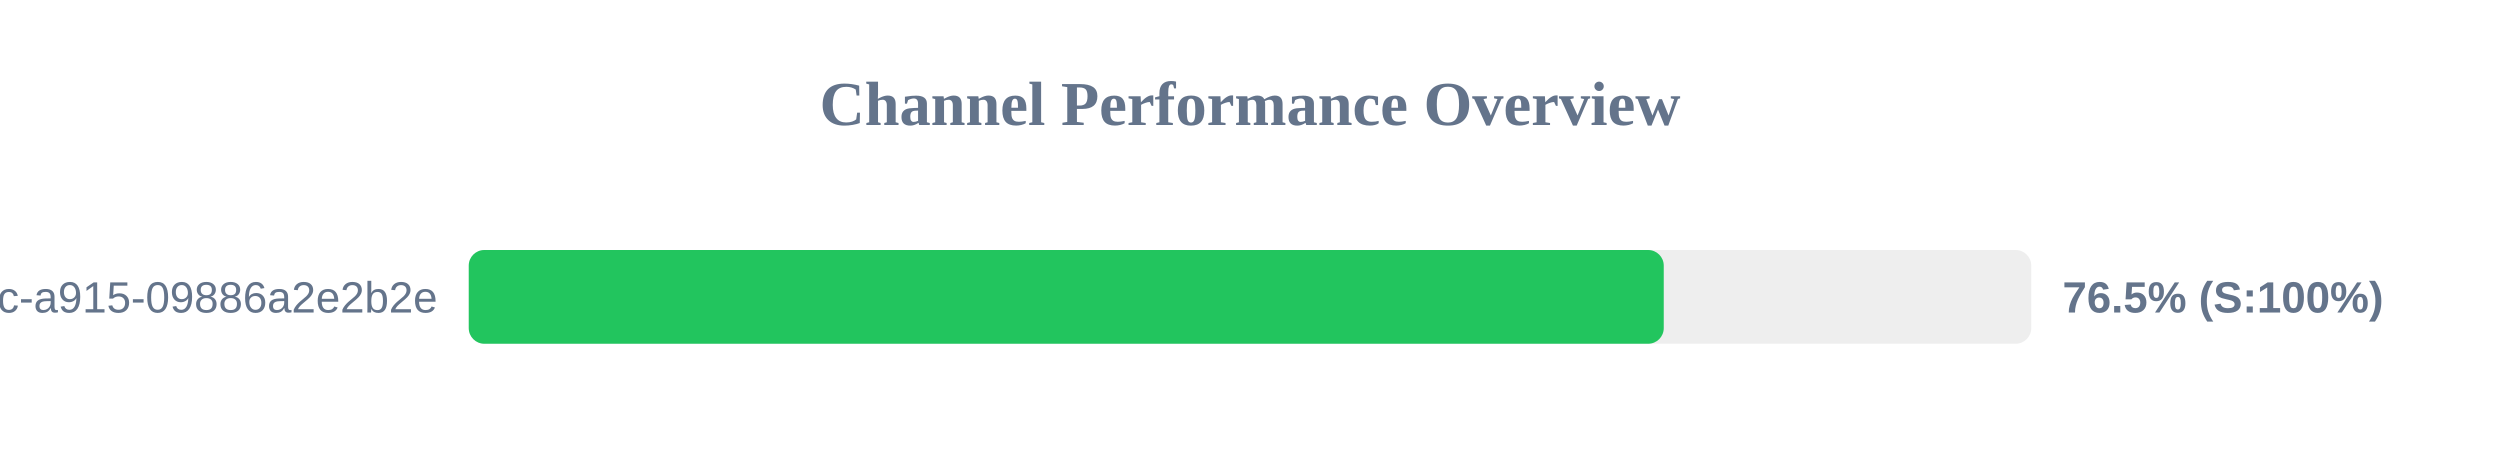
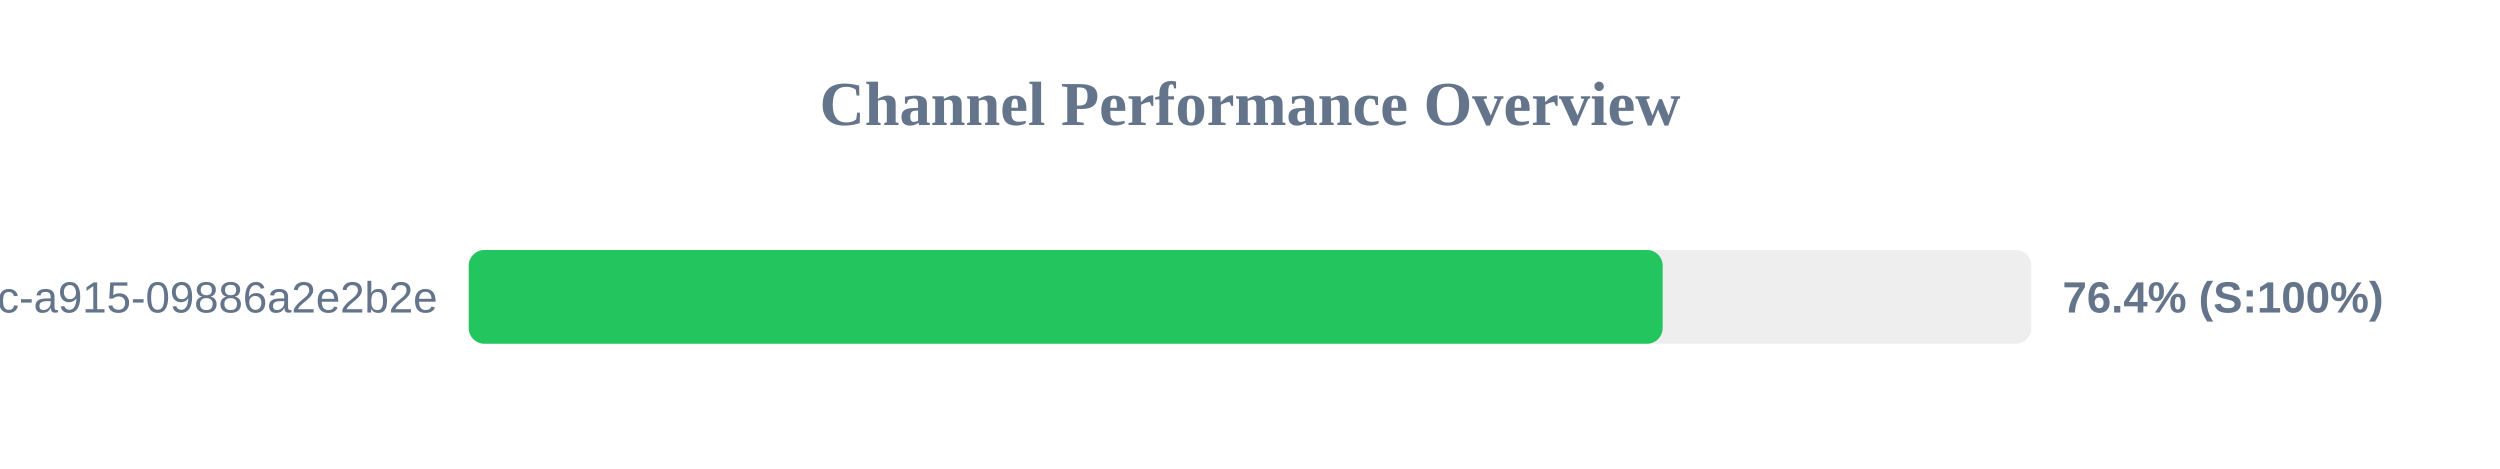
<svg xmlns="http://www.w3.org/2000/svg" width="800" height="150" version="1.1">
  <style>
        .row { font: 14px Arial; fill: #64748b; }
        .score { font: bold 14px Arial; fill: #64748b; }
    </style>
  <text x="400" y="40" text-anchor="middle" font-size="20px" font-weight="bold" fill="#64748b">Channel Performance Overview</text>
  <rect x="150" y="80" width="500" height="30" fill="#eee" rx="5" />
-   <rect x="150" y="80" width="382.4" height="30" fill="#22c55e" rx="5" />
+   <rect x="150" y="80" width="382.05" height="30" fill="#22c55e" rx="5" />
  <text x="140" y="100" text-anchor="end" class="row">?uuid=52816135-d3bc-46bc-a915-09886a2e2b2e</text>
-   <text x="660" y="100" text-anchor="start" class="score">76.5% (S:100%)</text>
+   <text x="660" y="100" text-anchor="start" class="score">76.4% (S:100%)</text>
</svg>
